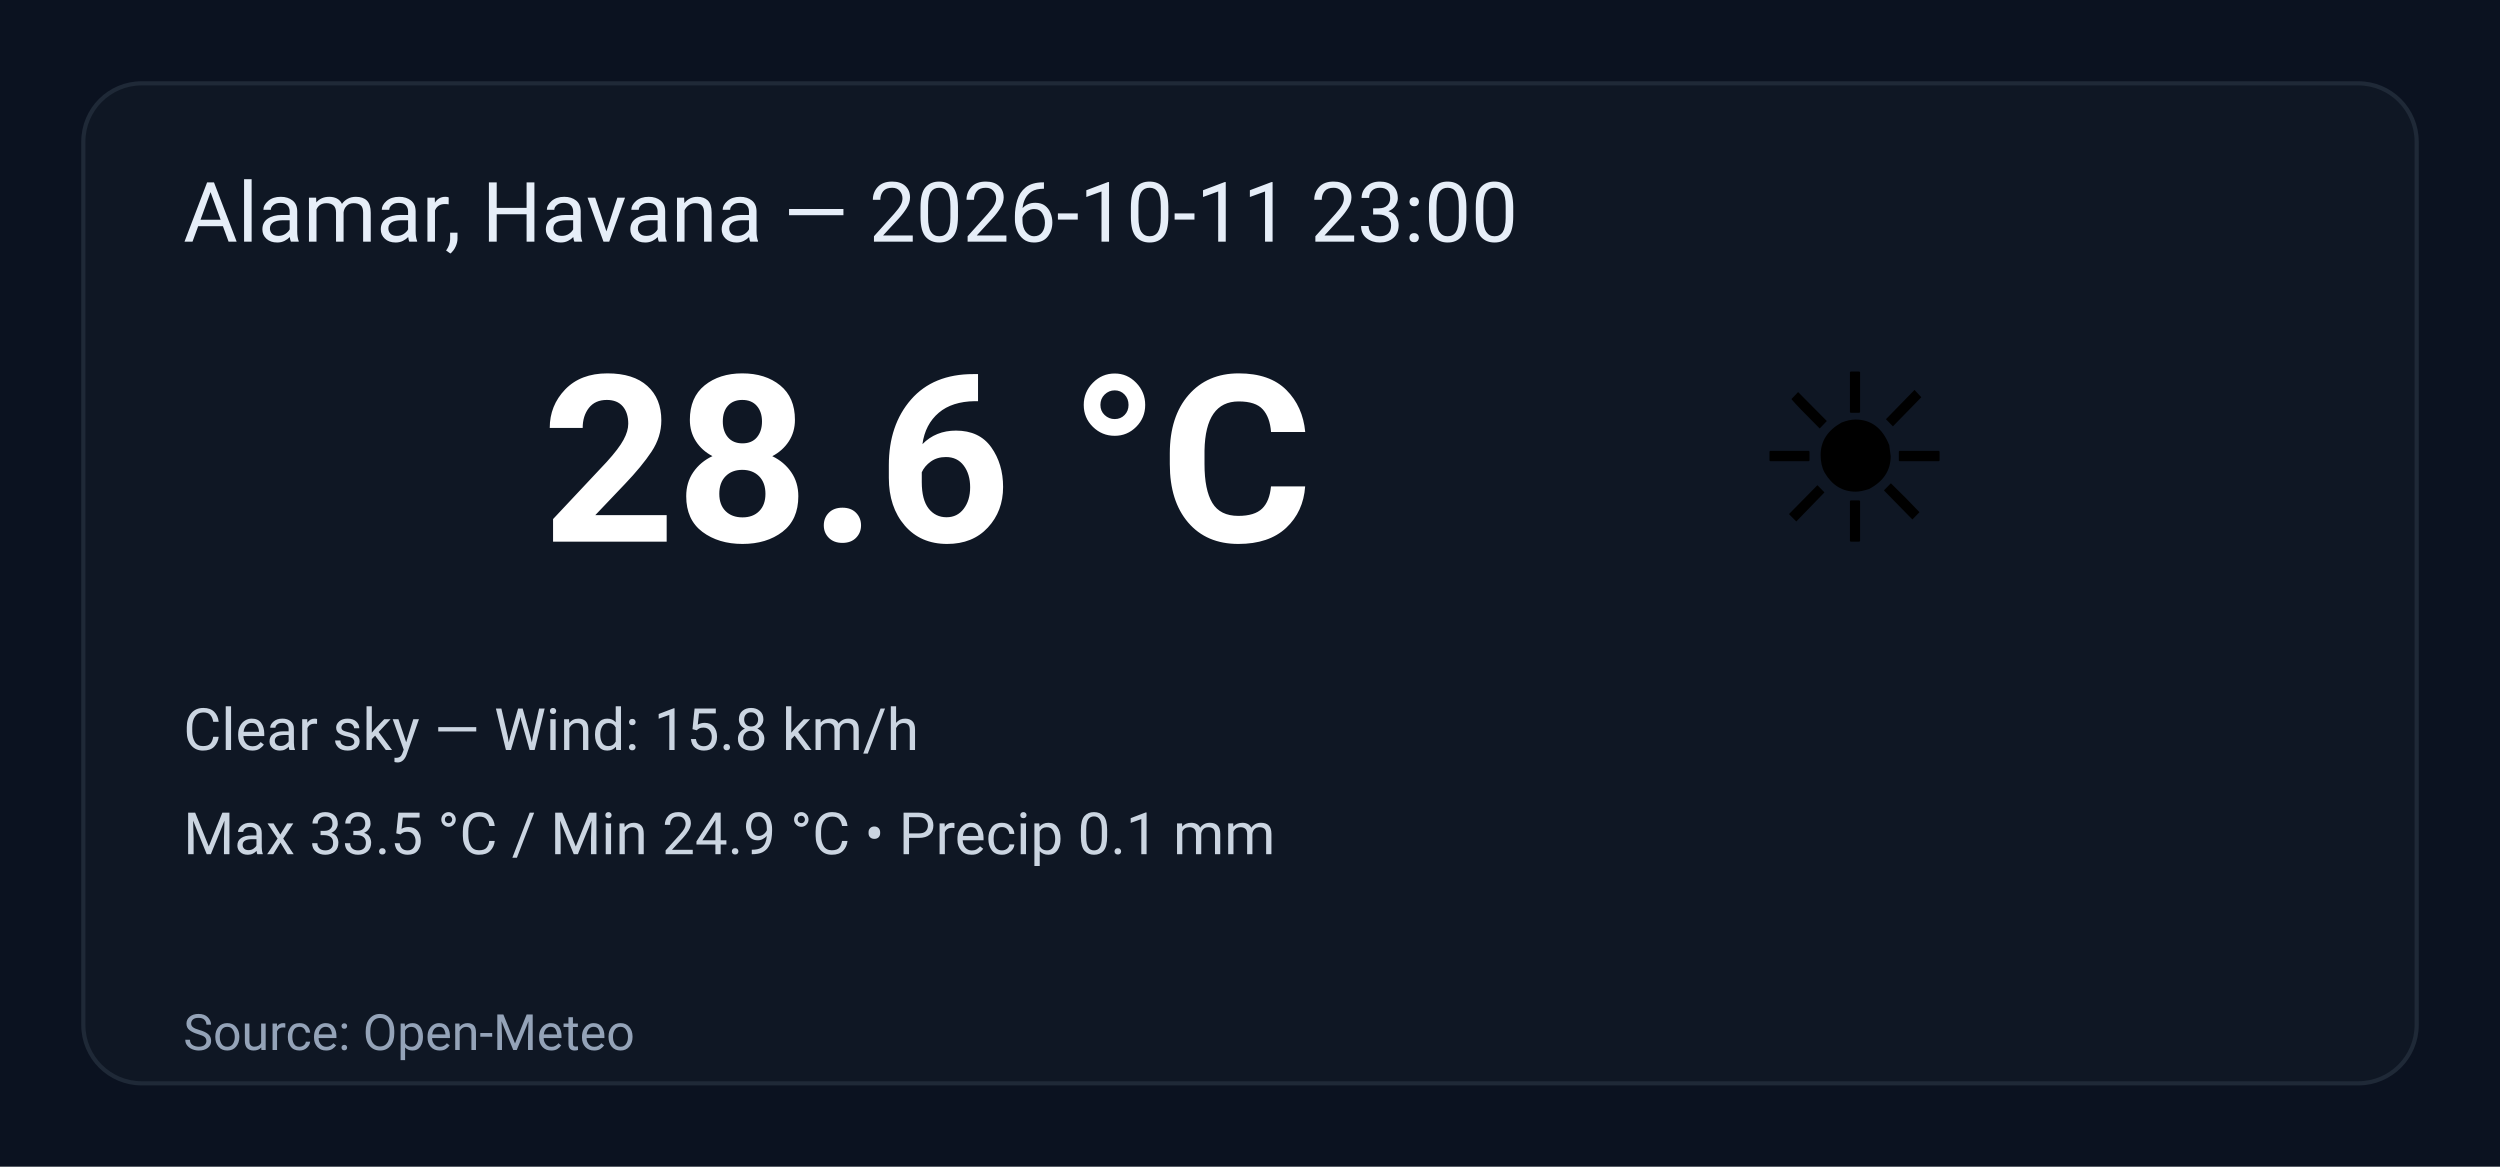
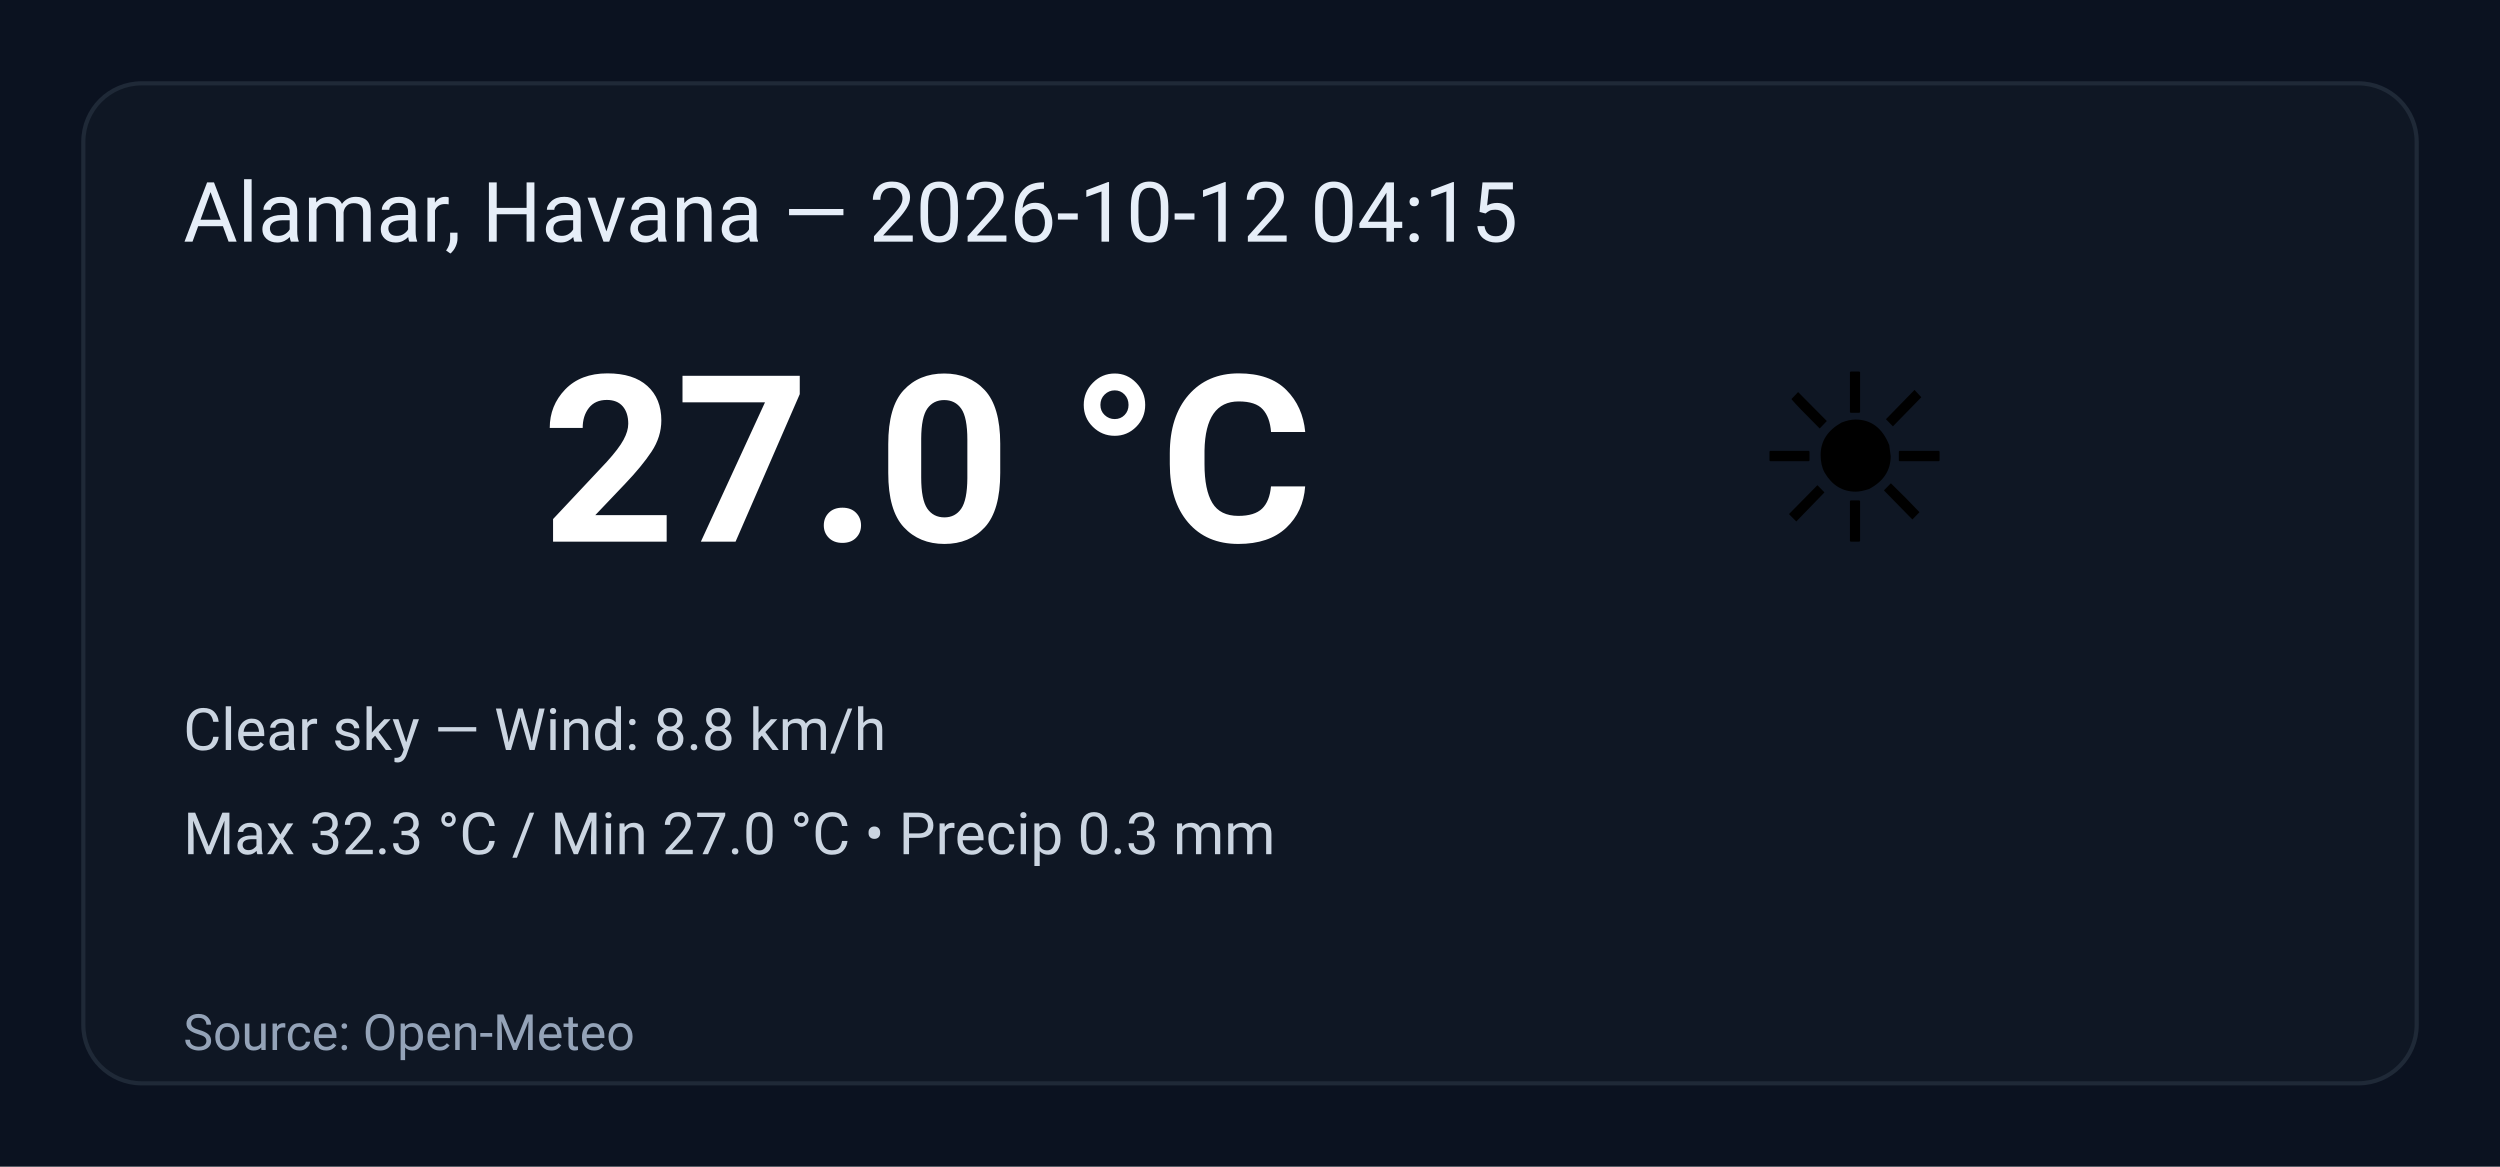
<svg xmlns="http://www.w3.org/2000/svg" width="600" height="280" viewBox="0 0 600 280" role="img" aria-label="Weather summary">
  <style>
    .bg { fill: #0b1220; }
    .card { fill: #0f1724; stroke: #1f2937; stroke-width:1; rx:14; }
    .title { font: 20px 'Segoe UI', Roboto, Arial; fill: #e6eef8; }
    .temp { font: 56px 'Segoe UI', Roboto, Arial; fill: #ffffff; font-weight:700; }
    .emoji { font-size:56px; }
    .meta { font: 14px 'Segoe UI', Roboto, Arial; fill: #cbd5e1; }
    .foot { font: 12px 'Segoe UI', Roboto, Arial; fill: #94a3b8; }
  </style>
  <rect class="bg" width="100%" height="100%" rx="0" />
  <g transform="translate(20,20)">
    <rect class="card" x="0" y="0" width="560" height="240" rx="12" />
-     <text class="title" x="24" y="38">Alamar, Havana — 2026-10-11 23:00</text>
+     <text class="title" x="24" y="38">Alamar, Havana — 2026-10-12 04:15</text>
    <text class="emoji" x="400" y="110">☀️</text>
-     <text class="temp" x="110" y="110">28.6 °C</text>
-     <text class="meta" x="24" y="160">Clear sky — Wind: 15.8 km/h</text>
-     <text class="meta" x="24" y="185">Max 33.5 °C / Min 24.9 °C  •  Precip 0.1 mm</text>
+     <text class="temp" x="110" y="110">27.0 °C</text>
+     <text class="meta" x="24" y="160">Clear sky — Wind: 8.8 km/h</text>
+     <text class="meta" x="24" y="185">Max 32.3 °C / Min 27.0 °C  •  Precip 0.3 mm</text>
    <text class="foot" x="24" y="232">Source: Open-Meteo</text>
  </g>
</svg>
